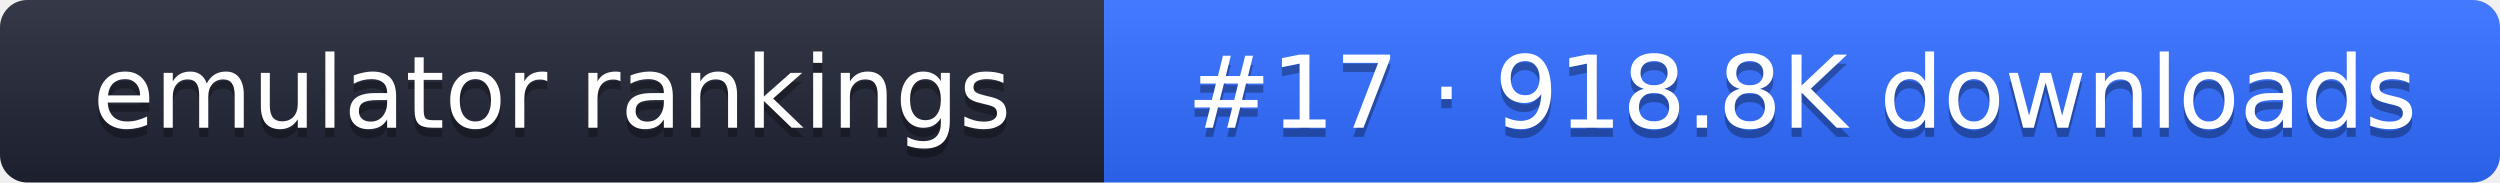
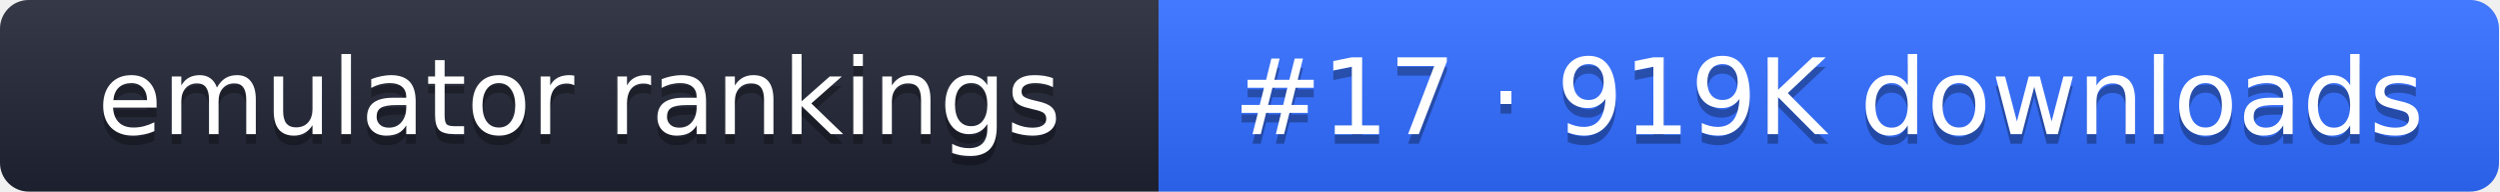
- <svg xmlns="http://www.w3.org/2000/svg" width="274" height="20" role="img" aria-label="emulator rankings: #17 · 918.8K downloads">
+ <svg xmlns="http://www.w3.org/2000/svg" width="261" height="20" role="img" aria-label="emulator rankings: #17 · 919K downloads">
  <linearGradient id="g" x2="0" y2="100%">
    <stop offset="0" stop-color="#fff" stop-opacity=".1" />
    <stop offset="1" stop-opacity=".1" />
  </linearGradient>
  <clipPath id="r">
-     <rect width="274" height="20" rx="3" fill="#fff" />
+     <rect width="261" height="20" rx="3" fill="#fff" />
  </clipPath>
  <g clip-path="url(#r)">
    <rect width="121" height="20" fill="#1f2433" />
-     <rect x="121" width="153" height="20" fill="#2f6bff" />
-     <rect width="274" height="20" fill="url(#g)" />
+     <rect x="121" width="140" height="20" fill="#2f6bff" />
+     <rect width="261" height="20" fill="url(#g)" />
  </g>
  <g fill="#fff" text-anchor="middle" font-family="Verdana,DejaVu Sans,sans-serif" font-size="11">
    <text x="60.5" y="15" fill="#010101" fill-opacity=".3">emulator rankings</text>
    <text x="60.5" y="14">emulator rankings</text>
-     <text x="197.5" y="15" fill="#010101" fill-opacity=".3">#17 · 918.8K downloads</text>
-     <text x="197.5" y="14">#17 · 918.8K downloads</text>
+     <text x="191" y="15" fill="#010101" fill-opacity=".3">#17 · 919K downloads</text>
+     <text x="191" y="14">#17 · 919K downloads</text>
  </g>
</svg>
